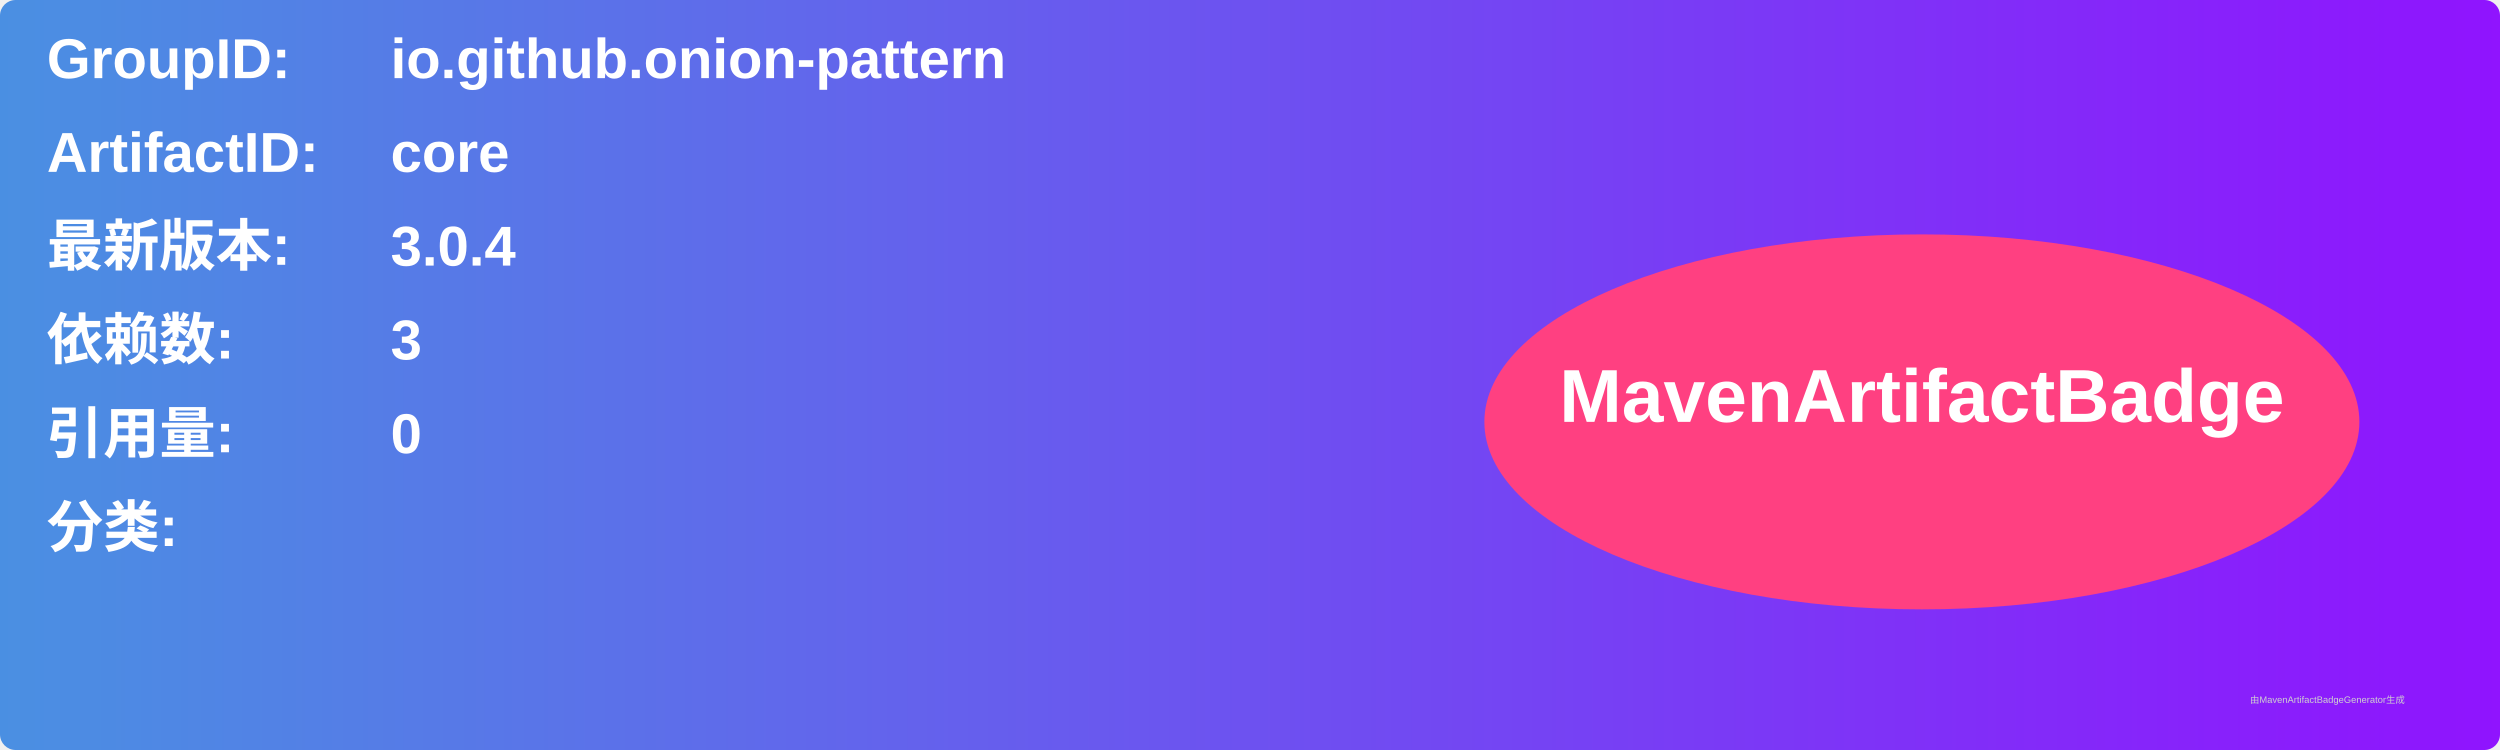
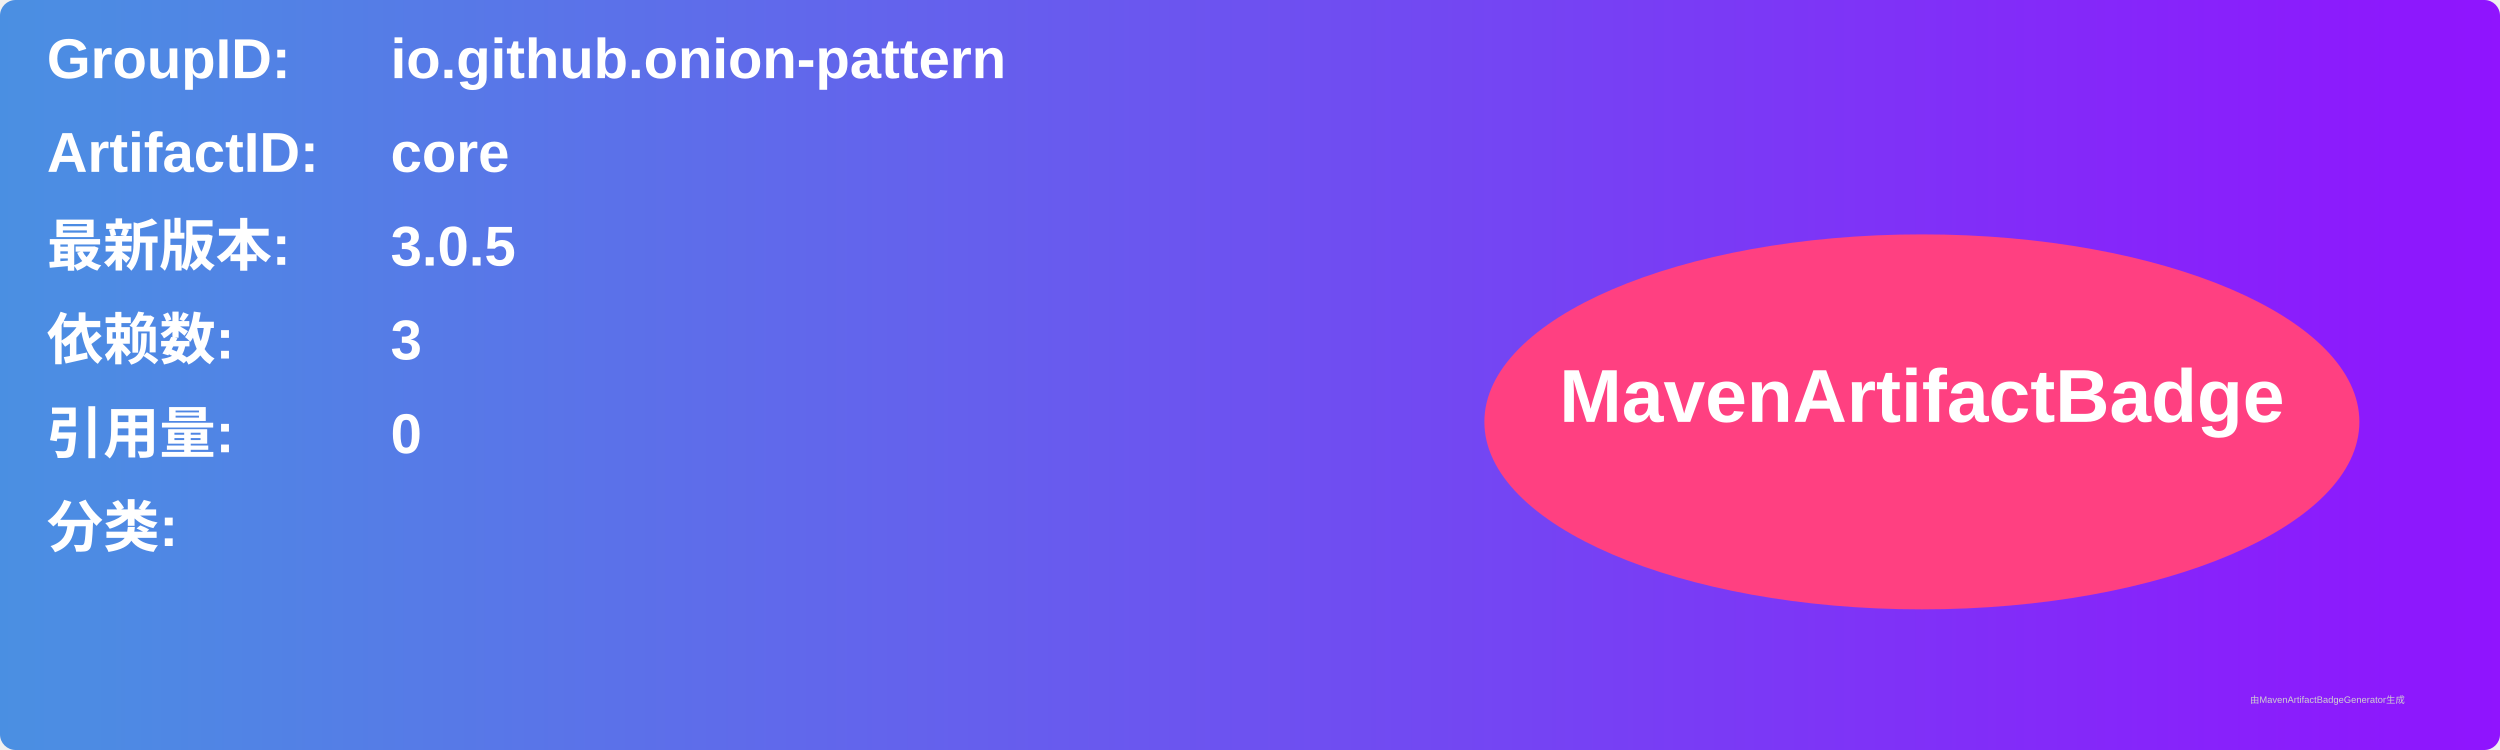
<svg xmlns="http://www.w3.org/2000/svg" width="800" height="240" viewBox="0 0 800 240">
  <linearGradient id="grad" x1="0%" y1="0%" x2="100%" y2="0%">
    <stop offset="0%" stop-color="#4a90e2" />
    <stop offset="100%" stop-color="#9013fe" />
  </linearGradient>
  <rect width="100%" height="100%" rx="5" ry="5" fill="url(#grad)" />
  <g transform="translate(15, 15)">
    <text x="0" y="10" font-family="Arial" font-size="18" fill="white" font-weight="bold" width="260">GroupID:</text>
    <text x="110" y="10" font-family="Arial" font-size="18" fill="white" font-weight="bold" width="460">io.github.onion-pattern</text>
    <text x="0" y="40" font-family="Arial" font-size="18" fill="white" font-weight="bold" width="260">ArtifactID:</text>
    <text x="110" y="40" font-family="Arial" font-size="18" fill="white" font-weight="bold" width="460">core</text>
    <text x="0" y="70" font-family="Arial" font-size="18" fill="white" font-weight="bold">最新版本:</text>
    <text x="110" y="70" font-family="Arial" font-size="18" fill="white" font-weight="bold">
-       <tspan font-weight="bold">3.0.4</tspan>
+       <tspan font-weight="bold">3.0.5</tspan>
    </text>
    <text x="0" y="100" font-family="Arial" font-size="18" fill="white" font-weight="bold">依赖数: </text>
    <text x="110" y="100" font-family="Arial" font-size="18" fill="white">
      <tspan font-weight="bold">3</tspan>
    </text>
    <text x="0" y="130" font-family="Arial" font-size="18" fill="white" font-weight="bold">引用量: </text>
    <text x="110" y="130" font-family="Arial" font-size="18" fill="white">
      <tspan font-weight="bold">0</tspan>
    </text>
    <text x="0" y="160" font-family="Arial" font-size="18" fill="white" font-weight="bold">分类:</text>
    <text x="10" y="190" font-family="Arial" font-size="10" fill="white">
      <tspan font-weight="bold" />
    </text>
    <ellipse cx="600" cy="120" rx="140" ry="60" fill="#ff4081" />
    <text x="600" y="120" text-anchor="middle" font-family="Arial" font-size="24" fill="white" font-weight="bold">MavenArtifactBadge</text>
  </g>
  <text x="720" y="225" font-family="Arial" font-size="3" fill="#d0d0d0">由MavenArtifactBadgeGenerator生成</text>
</svg>
